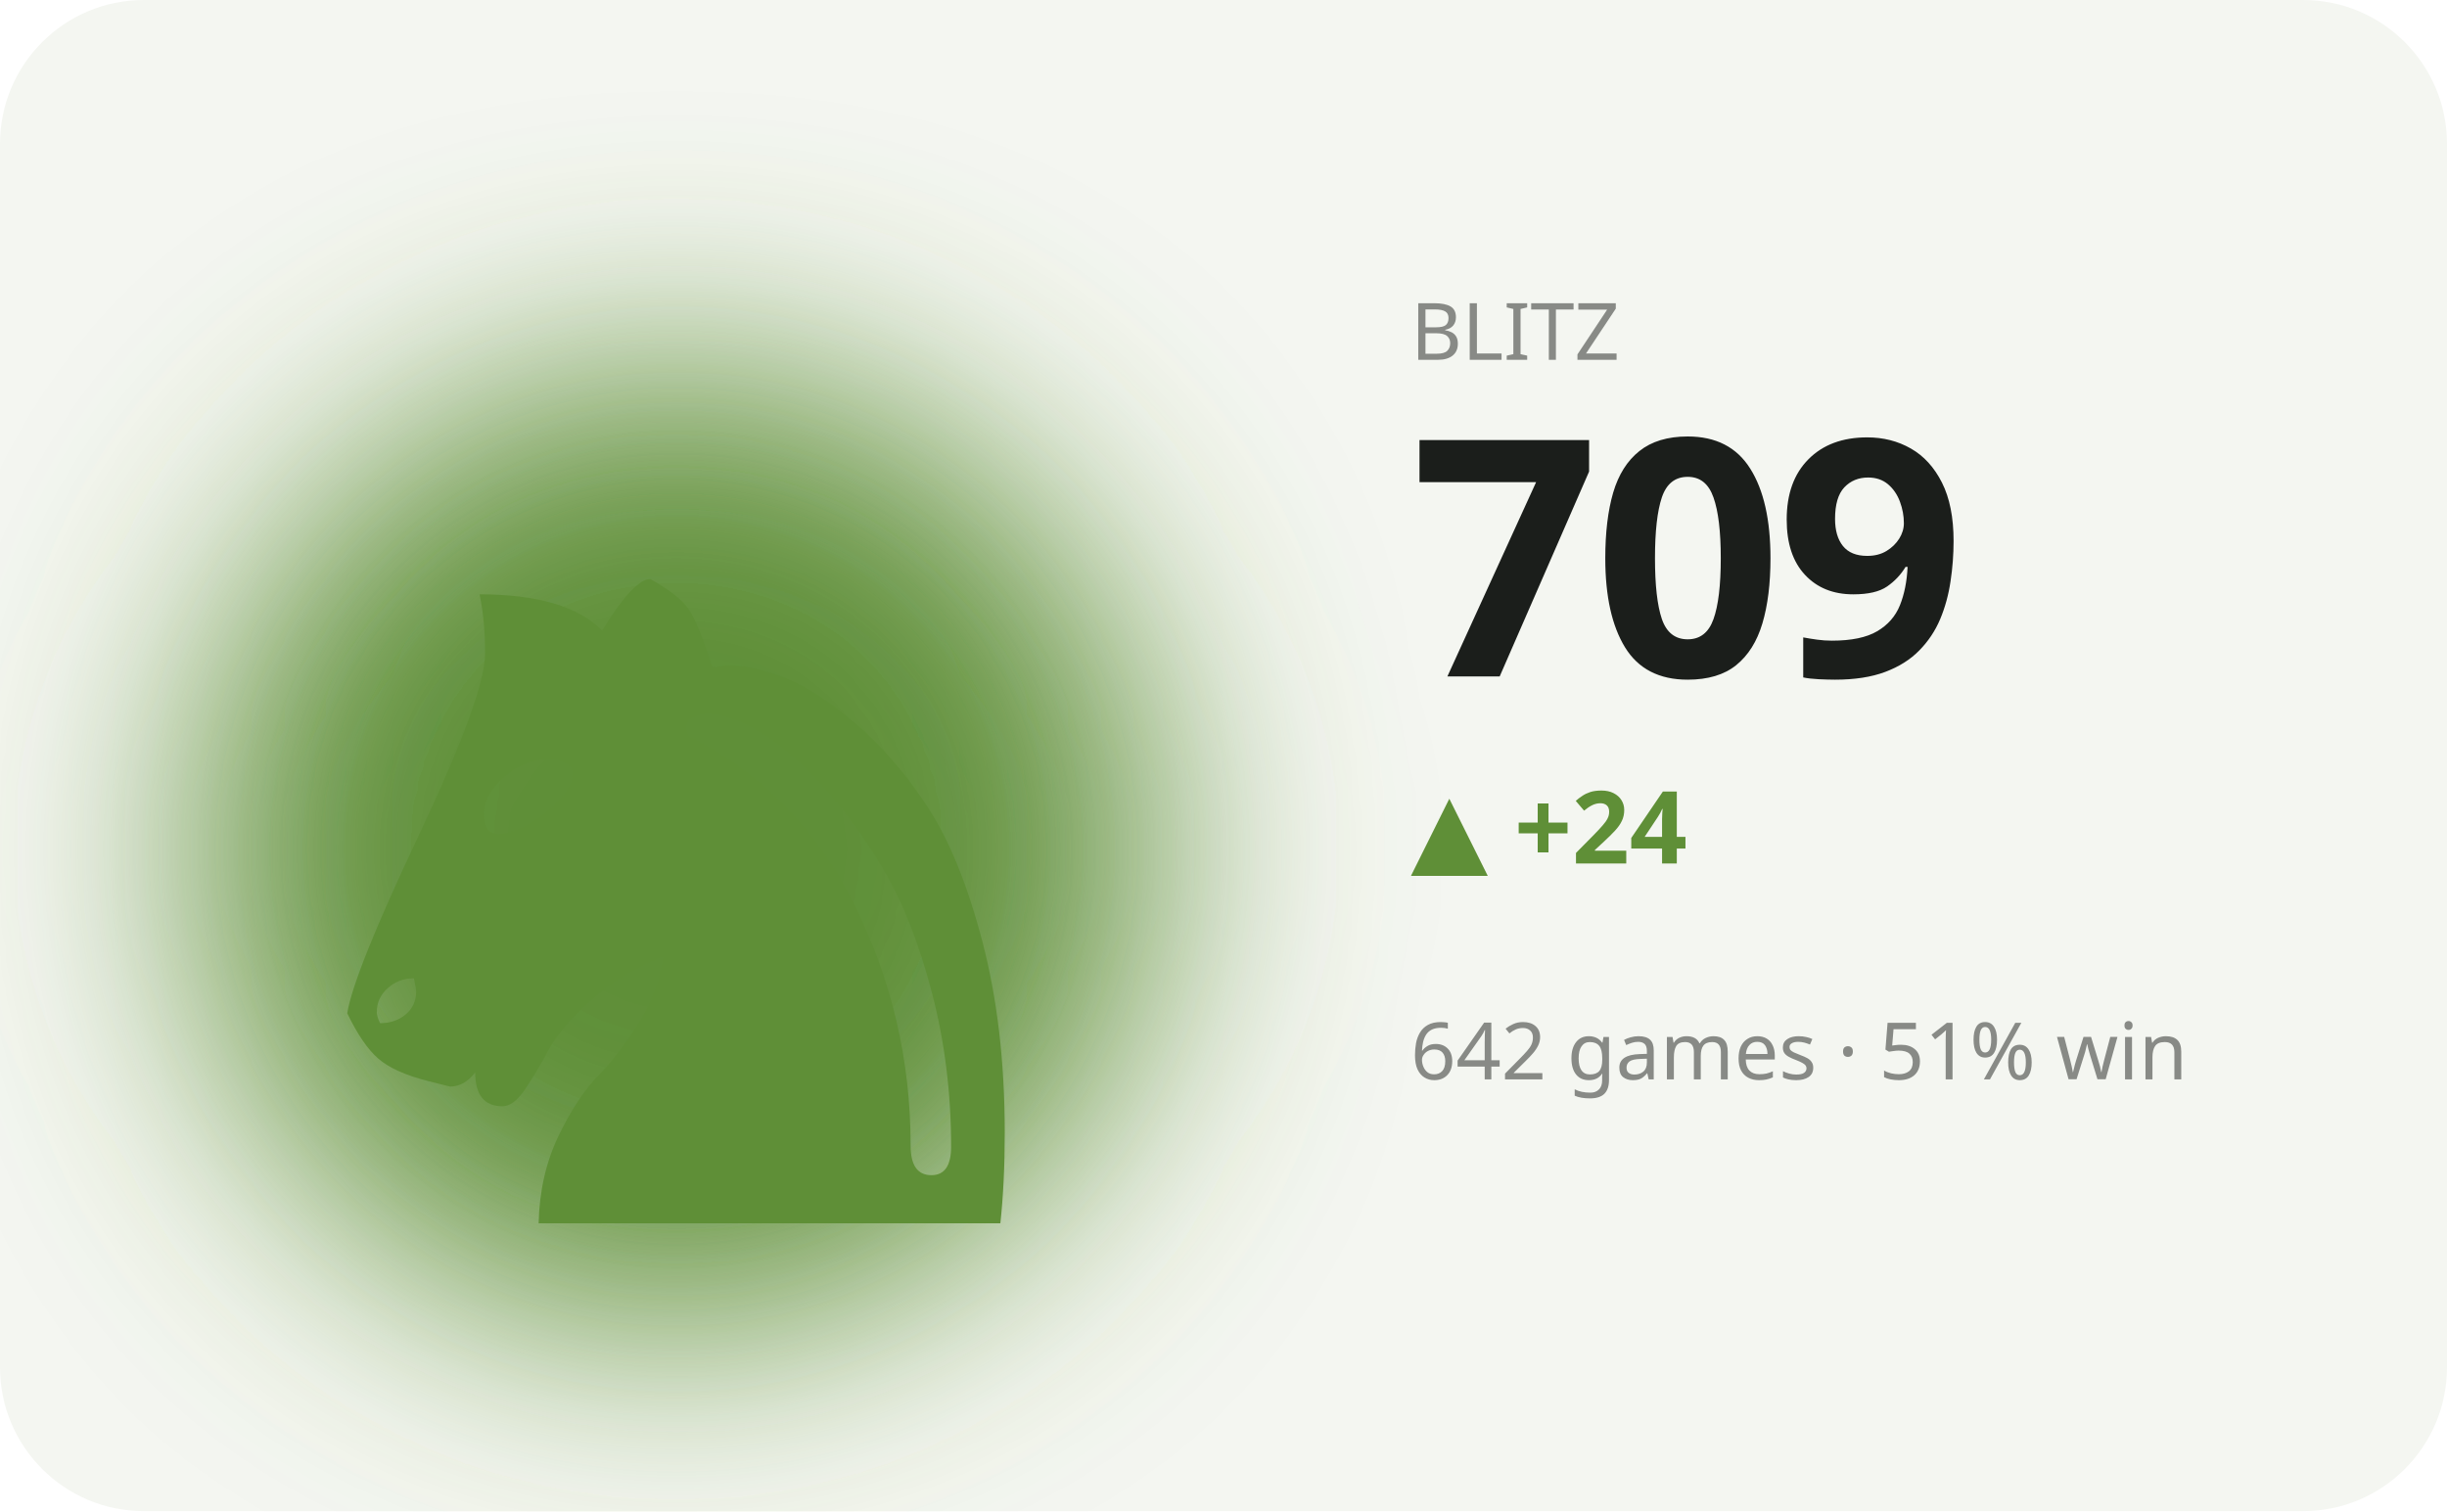
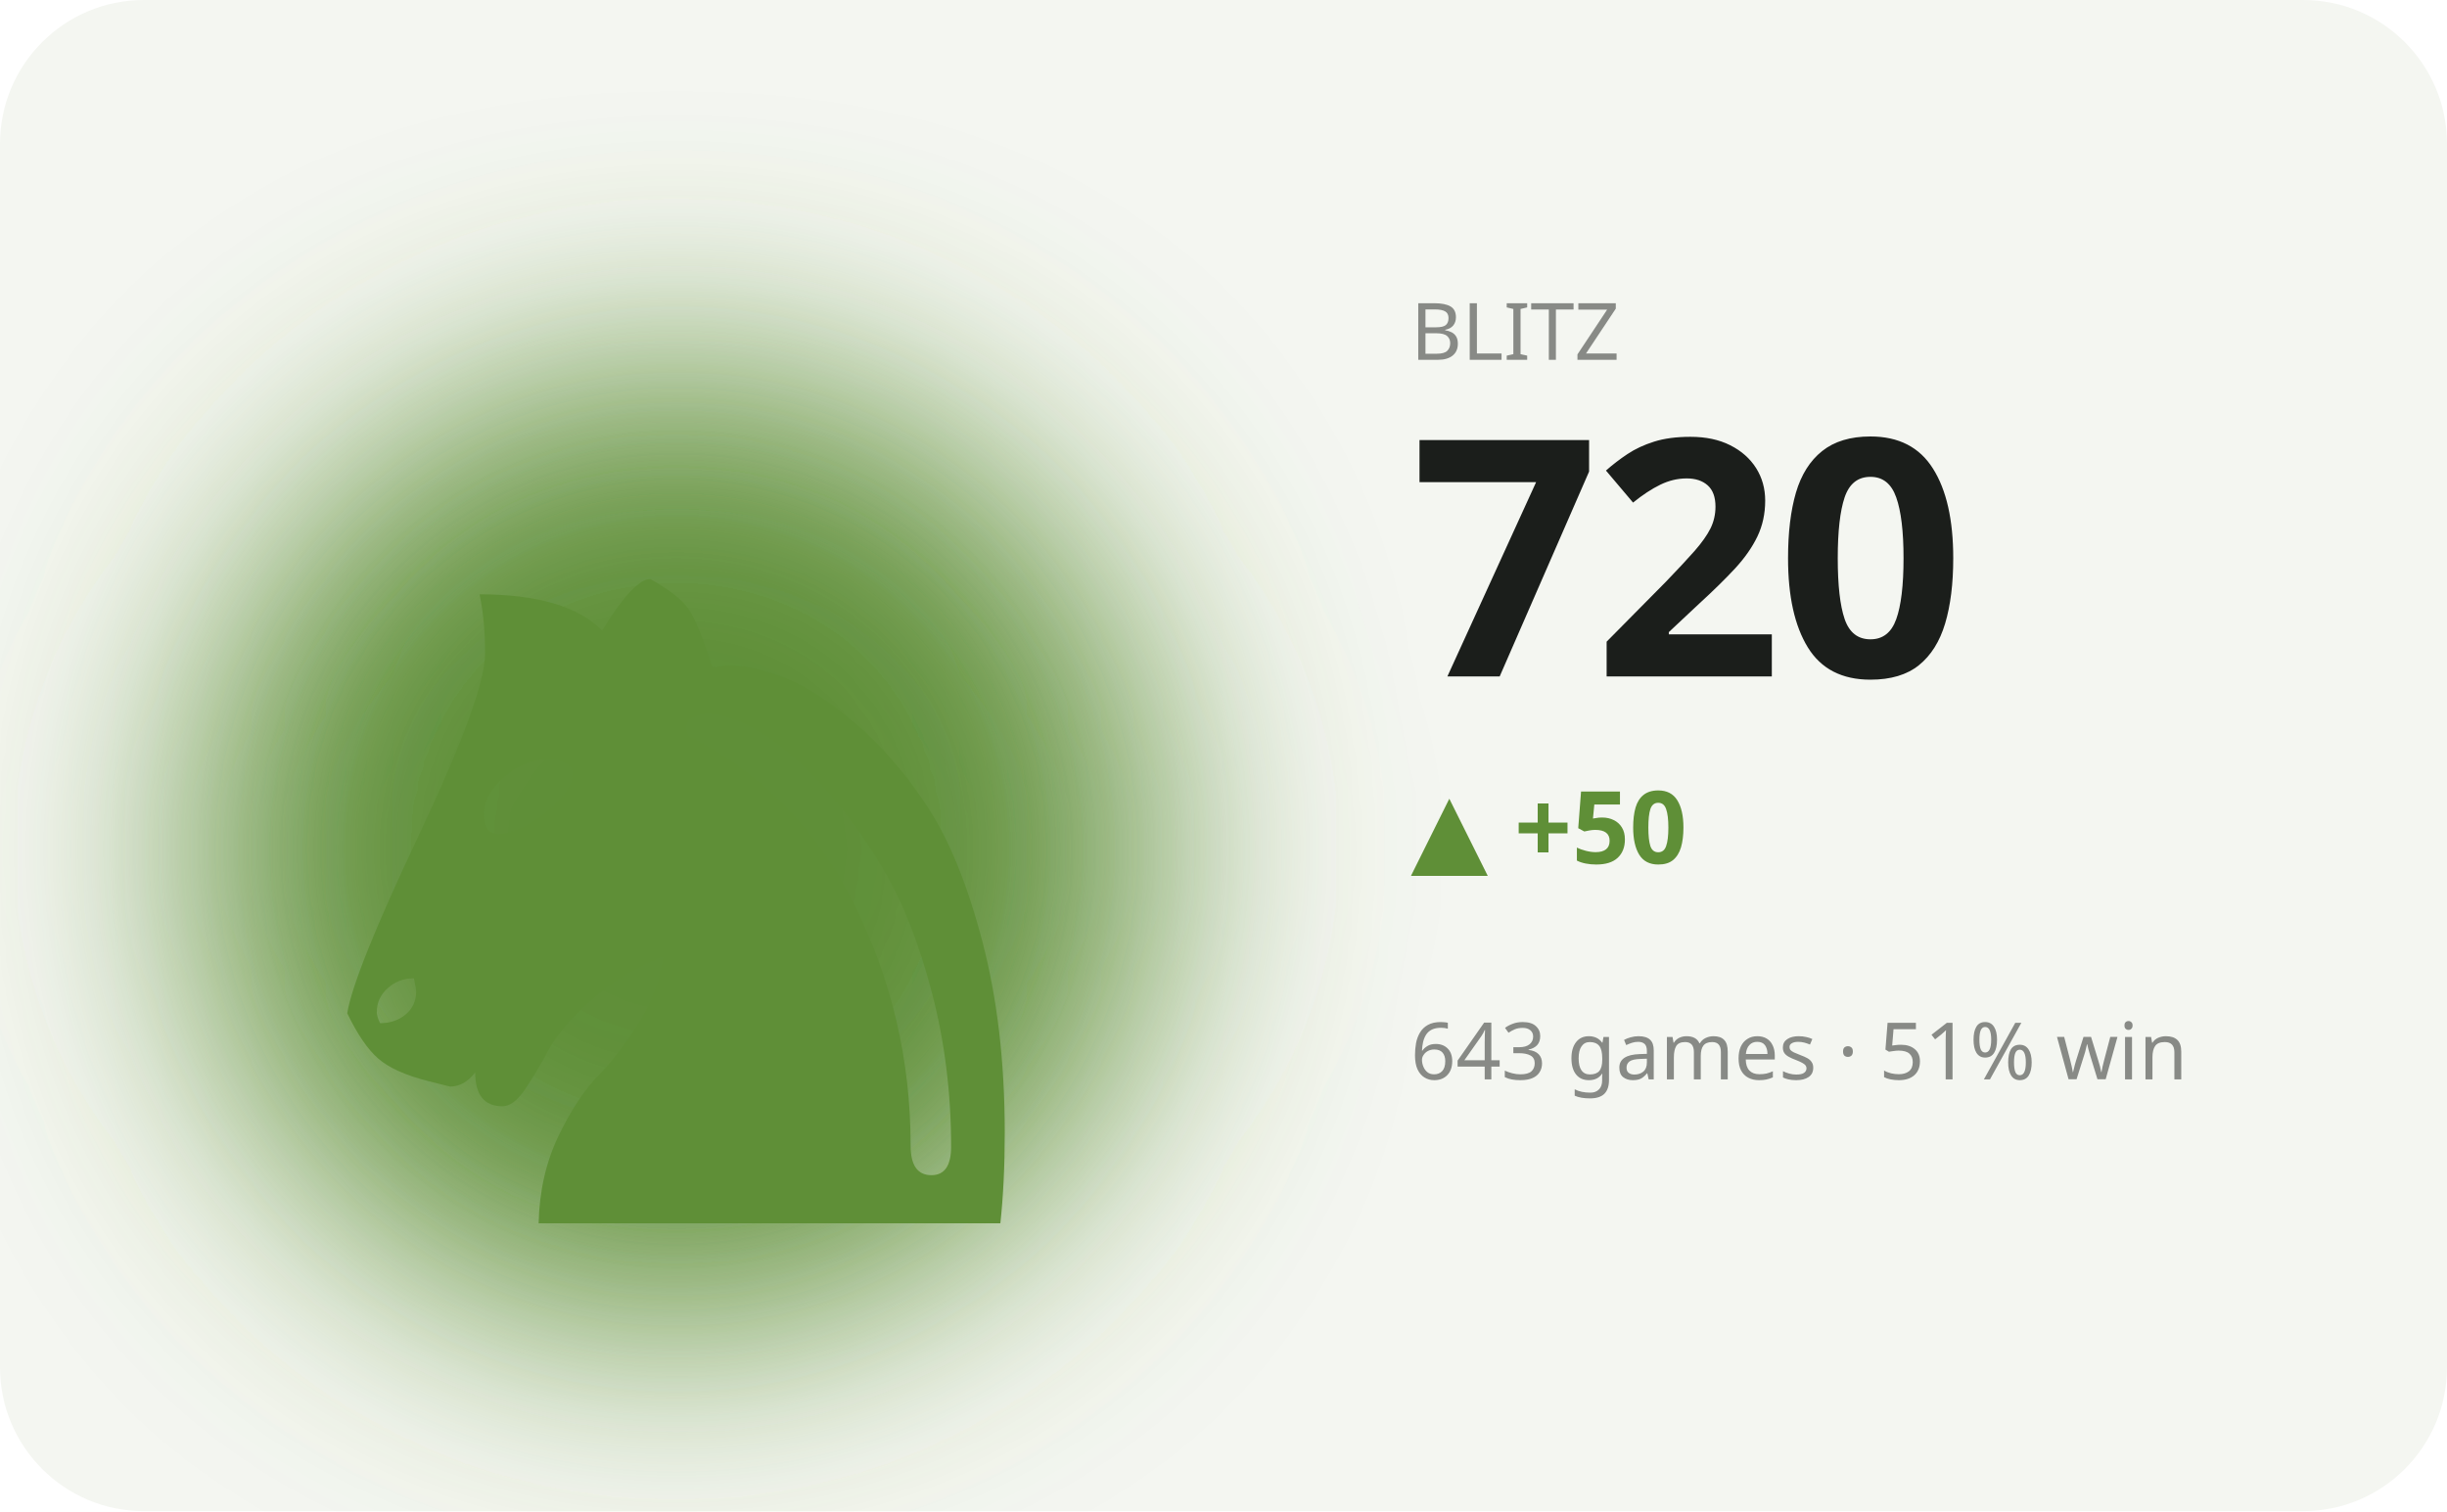
<svg xmlns="http://www.w3.org/2000/svg" viewBox="0 0 340 210" width="340" height="210" role="img" aria-label="BLITZ hero">
  <defs>
    <filter id="bL" x="-60%" y="-60%" width="220%" height="220%">
      <feGaussianBlur stdDeviation="17" />
    </filter>
  </defs>
  <style>text{fill:#1b1e1b}.bg{fill:#f4f6f1}.acc{fill:#5f8f37}.ln{stroke:#5f8f37}.area{fill:#5f8f37;opacity:.12}.peak{stroke:#5f8f37;opacity:.35}.chip{fill:#5f8f37;opacity:.13}.down{fill:#c1573a}svg{font-family:'Space Grotesk',system-ui,sans-serif}.lbl{font-weight:600;font-size:11px;letter-spacing:.16em}.big{font-weight:700;font-size:34px;letter-spacing:-.02em}.mid{font-weight:600;font-size:14px}.mut{font-weight:500;font-size:11px;opacity:.5}.ser{font-family:'Instrument Serif',serif;font-weight:400;letter-spacing:0}.mono{font-family:'JetBrains Mono',monospace}.ln{fill:none;stroke-width:2.5;stroke-linecap:round;stroke-linejoin:round}.thin{stroke-width:1.6}.draw{stroke-dasharray:1200;stroke-dashoffset:1200;animation:draw 2.3s cubic-bezier(.6,.05,.2,1) forwards .25s}.dot{animation:pulse 2s ease-in-out infinite}.glow{animation:glow 3.4s ease-in-out infinite}.float{animation:float 6.5s ease-in-out infinite}.shim{animation:shim 3s ease-in-out infinite}@keyframes draw{to{stroke-dashoffset:0}}@keyframes pulse{0%,100%{r:4.5;opacity:1}50%{r:8;opacity:.45}}@keyframes glow{0%,100%{opacity:.14}50%{opacity:.34}}@keyframes float{0%,100%{transform:translateY(0)}50%{transform:translateY(-7px)}}@keyframes shim{0%,100%{opacity:.5}50%{opacity:1}}</style>
  <rect class="bg" width="340" height="210" rx="20" />
  <ellipse class="acc glow" cx="94" cy="118" rx="66" ry="66" filter="url(#bL)" />
  <text class="acc float ser" x="94" y="170" text-anchor="middle" style="font-size:152px">♞</text>
  <text class="mut" x="196" y="50">BLITZ</text>
-   <text class="big" x="196" y="94" style="font-size:46px">709</text>
-   <text class="acc mid" x="196" y="120">▲ +24</text>
-   <text class="mut" x="196" y="150">642 games · 51% win</text>
-   <polyline class="ln draw" points="196.0,174.2 210.0,174.2 224.0,174.2 238.0,174.2 252.0,174.2 266.0,183.3 280.0,192.4 294.0,183.3 308.0,174.2 322.0,166.6" />
+   <text class="big" x="196" y="94" style="font-size:46px">720</text>
+   <text class="acc mid" x="196" y="120">▲ +50</text>
+   <text class="mut" x="196" y="150">643 games · 51% win</text>
+   <polyline class="ln draw" points="196.0,178.6 210.0,178.6 224.0,178.6 238.0,178.6 252.0,185.5 266.0,192.4 280.0,185.5 294.0,178.6 308.0,172.9 322.0,166.6" />
</svg>
